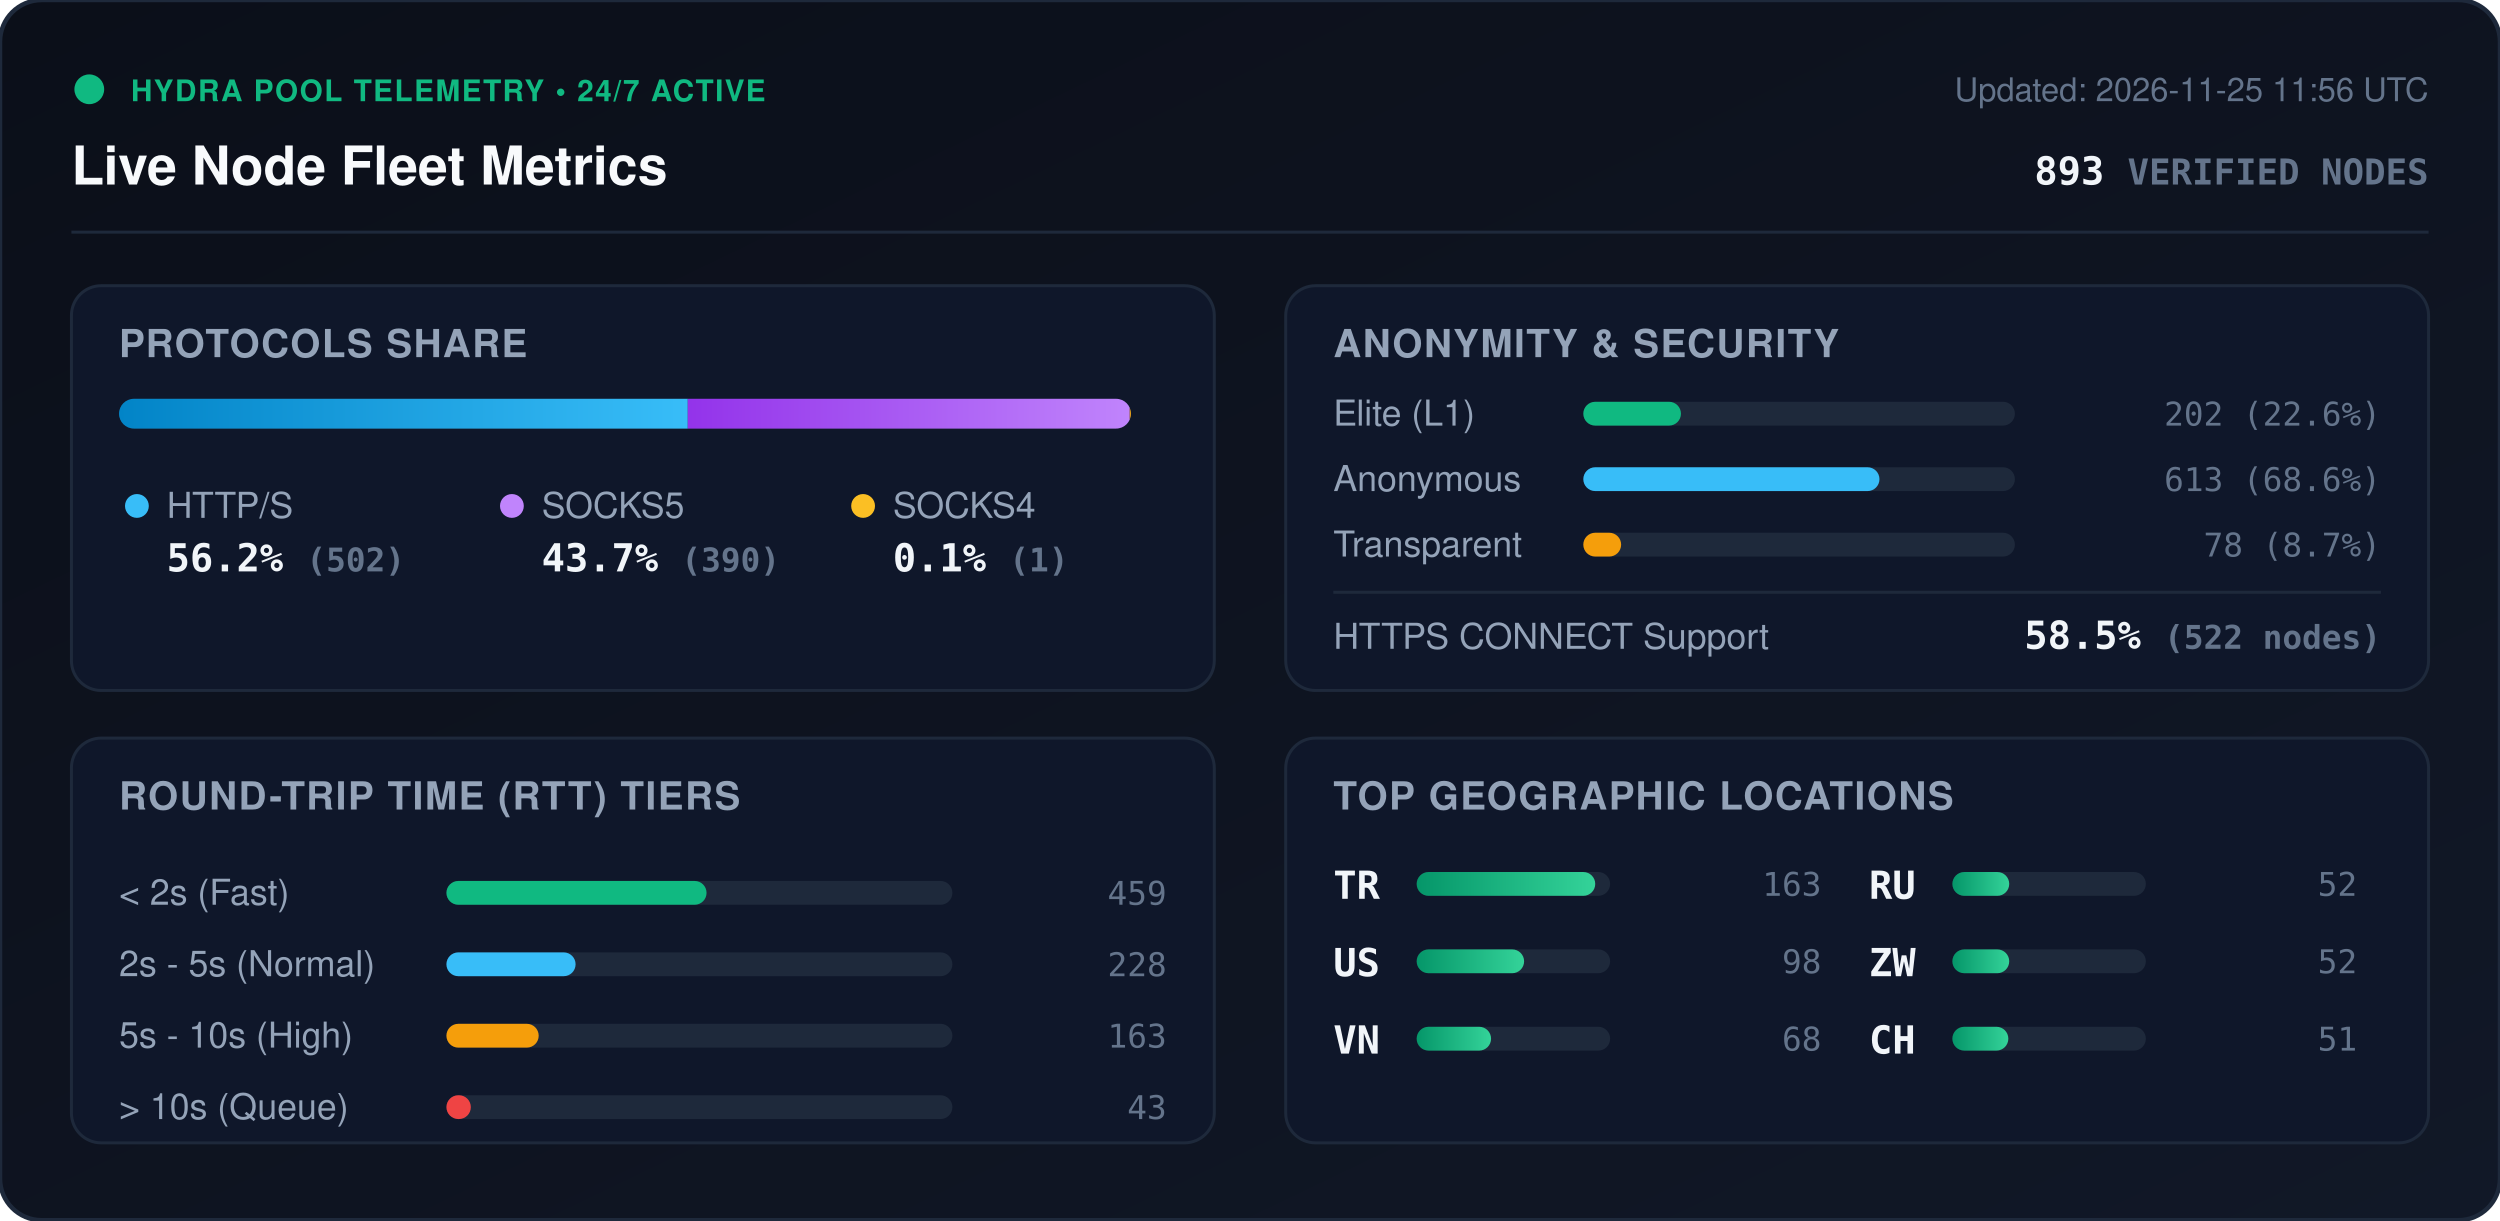
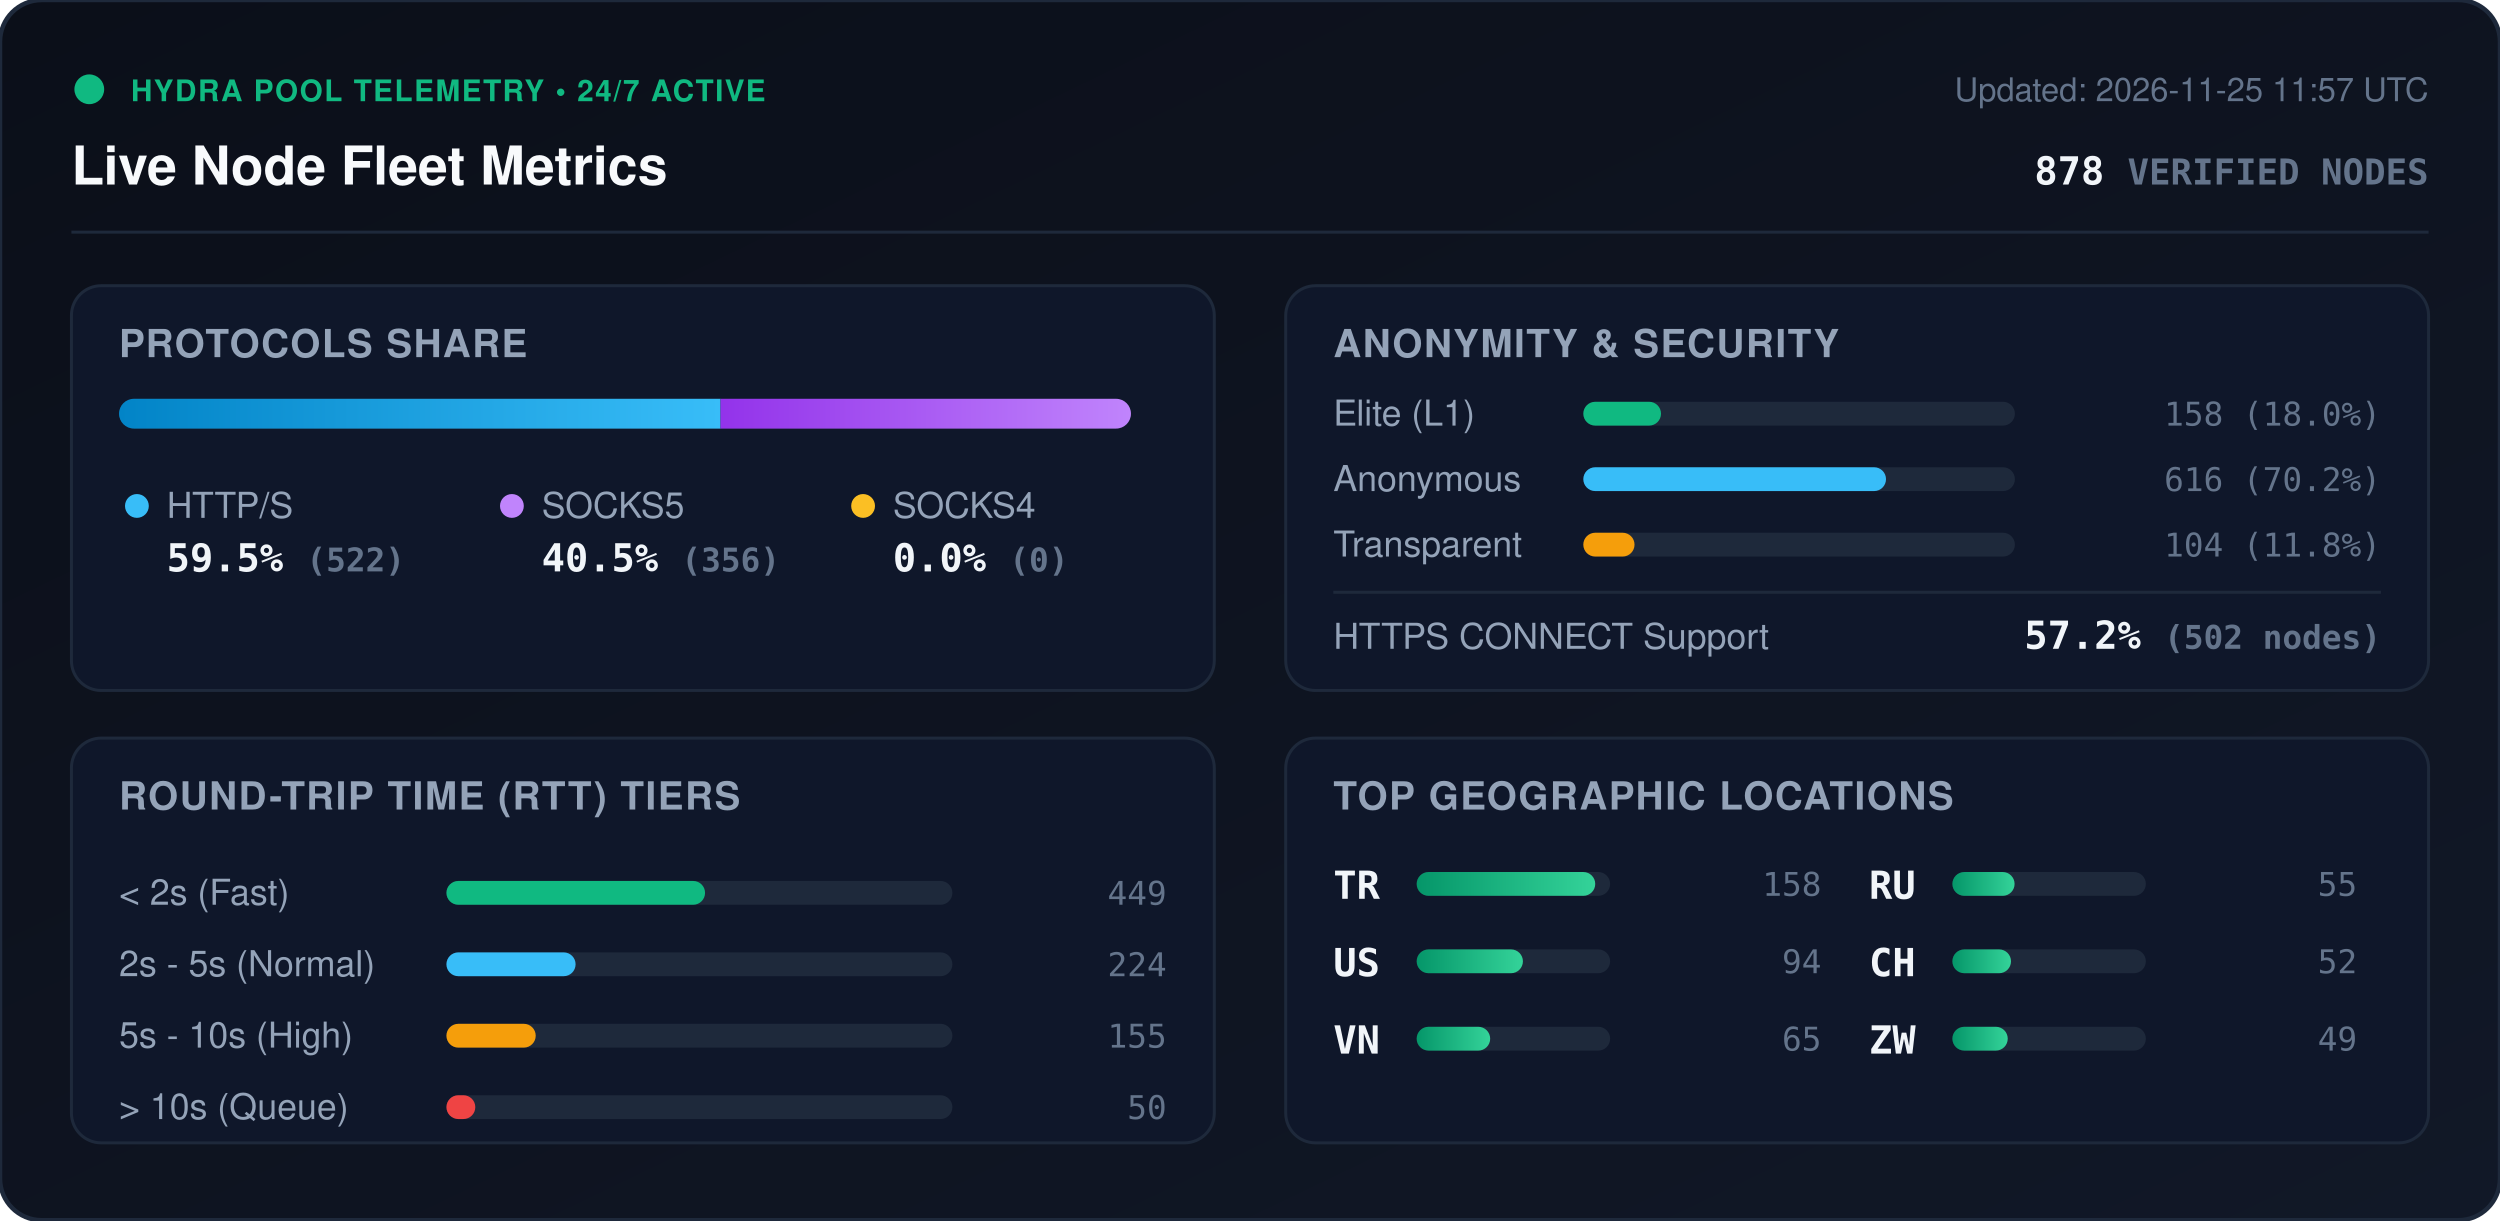
<svg xmlns="http://www.w3.org/2000/svg" viewBox="0 0 840 410" width="840" height="410" style="max-width: 100%; height: auto;">
  <defs>
    <linearGradient id="bg" x1="0%" y1="0%" x2="100%" y2="100%">
      <stop offset="0%" stop-color="#0b0f19" />
      <stop offset="100%" stop-color="#111827" />
    </linearGradient>
    <linearGradient id="bar-http" x1="0%" y1="0%" x2="100%" y2="0%">
      <stop offset="0%" stop-color="#0284c7" />
      <stop offset="100%" stop-color="#38bdf8" />
    </linearGradient>
    <linearGradient id="bar-socks5" x1="0%" y1="0%" x2="100%" y2="0%">
      <stop offset="0%" stop-color="#9333ea" />
      <stop offset="100%" stop-color="#c084fc" />
    </linearGradient>
    <linearGradient id="bar-socks4" x1="0%" y1="0%" x2="100%" y2="0%">
      <stop offset="0%" stop-color="#d97706" />
      <stop offset="100%" stop-color="#fbbf24" />
    </linearGradient>
    <linearGradient id="bar-green" x1="0%" y1="0%" x2="100%" y2="0%">
      <stop offset="0%" stop-color="#059669" />
      <stop offset="100%" stop-color="#34d399" />
    </linearGradient>
    <clipPath id="prog-track-clip">
      <rect width="340.0" height="10" rx="5" />
    </clipPath>
    <style>
      .title { font: 700 18px -apple-system, BlinkMacSystemFont, 'Segoe UI', Helvetica, Arial, sans-serif; fill: #f8fafc; }
      .sub { font: 500 11px -apple-system, BlinkMacSystemFont, 'Segoe UI', Helvetica, Arial, sans-serif; fill: #64748b; }
      .section-hdr { font: 600 13px -apple-system, BlinkMacSystemFont, 'Segoe UI', Helvetica, Arial, sans-serif; fill: #94a3b8; letter-spacing: 0.5px; }
      .metric-val { font: 700 13px -apple-system, BlinkMacSystemFont, 'Segoe UI', Helvetica, Arial, sans-serif; fill: #f1f5f9; }
      .metric-lbl { font: 500 12px -apple-system, BlinkMacSystemFont, 'Segoe UI', Helvetica, Arial, sans-serif; fill: #94a3b8; }
      .badge-txt { font: 700 10px -apple-system, BlinkMacSystemFont, 'Segoe UI', Helvetica, Arial, sans-serif; fill: #10b981; letter-spacing: 0.5px; }
      .mono { font-family: ui-monospace, SFMono-Regular, Menlo, Monaco, Consolas, monospace; }
      .pulse { animation: beacon 2s infinite ease-in-out; }
      @keyframes beacon { 0%, 100% { opacity: 1; } 50% { opacity: 0.35; } }
    </style>
  </defs>
  <rect width="840" height="410" rx="14" fill="url(#bg)" stroke="#1e293b" stroke-width="1.5" />
  <g transform="translate(24, 24)">
    <circle cx="6" cy="6" r="5" fill="#10b981" class="pulse" />
    <text x="20" y="10" class="badge-txt">HYDRA POOL TELEMETRY • 24/7 ACTIVE</text>
    <text x="0" y="38" class="title">Live Node Fleet Metrics</text>
-     <text x="792" y="10" text-anchor="end" class="sub">Updated: 2026-11-25 11:56 UTC</text>
-     <text x="792" y="38" text-anchor="end" class="metric-val mono" fill="#38bdf8">893 <tspan font-size="12" fill="#64748b">VERIFIED NODES</tspan>
+     <text x="792" y="10" text-anchor="end" class="sub">Updated: 2026-11-25 11:57 UTC</text>
+     <text x="792" y="38" text-anchor="end" class="metric-val mono" fill="#38bdf8">878 <tspan font-size="12" fill="#64748b">VERIFIED NODES</tspan>
    </text>
  </g>
  <line x1="24" y1="78" x2="816" y2="78" stroke="#1e293b" stroke-width="1" />
  <g transform="translate(24, 96)">
    <rect width="384" height="136" rx="10" fill="#0f172a" stroke="#1e293b" />
    <text x="16" y="24" class="section-hdr">PROTOCOLS SHARE</text>
    <g transform="translate(16, 38)">
      <rect width="340.0" height="10" rx="5" fill="#1e293b" />
      <g clip-path="url(#prog-track-clip)">
-         <rect x="0" width="191.1" height="10" fill="url(#bar-http)" />
-         <rect x="191.1" width="148.5" height="10" fill="url(#bar-socks5)" />
-         <rect x="339.6" width="0.4" height="10" fill="url(#bar-socks4)" />
+         <rect x="0" width="202.1" height="10" fill="url(#bar-http)" />
+         <rect x="202.1" width="137.9" height="10" fill="url(#bar-socks5)" />
+         <rect x="340.0" width="0.0" height="10" fill="url(#bar-socks4)" />
      </g>
    </g>
    <g transform="translate(16, 68)">
      <circle cx="6" cy="6" r="4" fill="#38bdf8" />
      <text x="16" y="10" class="metric-lbl">HTTP/S</text>
-       <text x="16" y="28" class="metric-val mono">56.2% <tspan font-size="11" fill="#64748b">(502)</tspan>
+       <text x="16" y="28" class="metric-val mono">59.5% <tspan font-size="11" fill="#64748b">(522)</tspan>
      </text>
      <circle cx="132" cy="6" r="4" fill="#c084fc" />
      <text x="142" y="10" class="metric-lbl">SOCKS5</text>
-       <text x="142" y="28" class="metric-val mono">43.7% <tspan font-size="11" fill="#64748b">(390)</tspan>
+       <text x="142" y="28" class="metric-val mono">40.5% <tspan font-size="11" fill="#64748b">(356)</tspan>
      </text>
      <circle cx="250" cy="6" r="4" fill="#fbbf24" />
      <text x="260" y="10" class="metric-lbl">SOCKS4</text>
-       <text x="260" y="28" class="metric-val mono">0.1% <tspan font-size="11" fill="#64748b">(1)</tspan>
+       <text x="260" y="28" class="metric-val mono">0.0% <tspan font-size="11" fill="#64748b">(0)</tspan>
      </text>
    </g>
  </g>
  <g transform="translate(432, 96)">
    <rect width="384" height="136" rx="10" fill="#0f172a" stroke="#1e293b" />
    <text x="16" y="24" class="section-hdr">ANONYMITY &amp; SECURITY</text>
    <text x="16" y="47" class="metric-lbl">Elite (L1)</text>
    <rect x="100" y="39" width="145.0" height="8" rx="4" fill="#1e293b" />
-     <rect x="100" y="39" width="32.8" height="8" rx="4" fill="#10b981" />
-     <text x="368" y="47" text-anchor="end" class="mono sub" fill="#e2e8f0">202 (22.6%)</text>
+     <rect x="100" y="39" width="26.1" height="8" rx="4" fill="#10b981" />
+     <text x="368" y="47" text-anchor="end" class="mono sub" fill="#e2e8f0">158 (18.0%)</text>
    <text x="16" y="69" class="metric-lbl">Anonymous</text>
    <rect x="100" y="61" width="145.0" height="8" rx="4" fill="#1e293b" />
-     <rect x="100" y="61" width="99.5" height="8" rx="4" fill="#38bdf8" />
-     <text x="368" y="69" text-anchor="end" class="mono sub" fill="#e2e8f0">613 (68.6%)</text>
+     <rect x="100" y="61" width="101.7" height="8" rx="4" fill="#38bdf8" />
+     <text x="368" y="69" text-anchor="end" class="mono sub" fill="#e2e8f0">616 (70.2%)</text>
    <text x="16" y="91" class="metric-lbl">Transparent</text>
    <rect x="100" y="83" width="145.0" height="8" rx="4" fill="#1e293b" />
-     <rect x="100" y="83" width="12.7" height="8" rx="4" fill="#f59e0b" />
-     <text x="368" y="91" text-anchor="end" class="mono sub" fill="#e2e8f0">78 (8.7%)</text>
+     <rect x="100" y="83" width="17.2" height="8" rx="4" fill="#f59e0b" />
+     <text x="368" y="91" text-anchor="end" class="mono sub" fill="#e2e8f0">104 (11.8%)</text>
    <line x1="16" y1="103" x2="368" y2="103" stroke="#1e293b" stroke-width="1" />
    <text x="16" y="122" class="metric-lbl">HTTPS CONNECT Support</text>
-     <text x="368" y="122" text-anchor="end" class="metric-val mono" fill="#34d399">58.5% <tspan font-size="11" fill="#64748b">(522 nodes)</tspan>
+     <text x="368" y="122" text-anchor="end" class="metric-val mono" fill="#34d399">57.2% <tspan font-size="11" fill="#64748b">(502 nodes)</tspan>
    </text>
  </g>
  <g transform="translate(24, 248)">
    <rect width="384" height="136" rx="10" fill="#0f172a" stroke="#1e293b" />
    <text x="16" y="24" class="section-hdr">ROUND-TRIP TIME (RTT) TIERS</text>
    <g transform="translate(16, 42)">
      <text x="0" y="14" class="metric-lbl">&lt; 2s (Fast)</text>
      <rect x="110" y="6" width="170" height="8" rx="4" fill="#1e293b" />
-       <rect x="110" y="6" width="87.4" height="8" rx="4" fill="#10b981" />
-       <text x="352" y="14" text-anchor="end" class="mono sub">459</text>
+       <rect x="110" y="6" width="86.9" height="8" rx="4" fill="#10b981" />
+       <text x="352" y="14" text-anchor="end" class="mono sub">449</text>
      <text x="0" y="38" class="metric-lbl">2s - 5s (Normal)</text>
      <rect x="110" y="30" width="170" height="8" rx="4" fill="#1e293b" />
      <rect x="110" y="30" width="43.4" height="8" rx="4" fill="#38bdf8" />
-       <text x="352" y="38" text-anchor="end" class="mono sub">228</text>
+       <text x="352" y="38" text-anchor="end" class="mono sub">224</text>
      <text x="0" y="62" class="metric-lbl">5s - 10s (High)</text>
      <rect x="110" y="54" width="170" height="8" rx="4" fill="#1e293b" />
-       <rect x="110" y="54" width="31.0" height="8" rx="4" fill="#f59e0b" />
-       <text x="352" y="62" text-anchor="end" class="mono sub">163</text>
+       <rect x="110" y="54" width="30.0" height="8" rx="4" fill="#f59e0b" />
+       <text x="352" y="62" text-anchor="end" class="mono sub">155</text>
      <text x="0" y="86" class="metric-lbl">&gt; 10s (Queue)</text>
      <rect x="110" y="78" width="170" height="8" rx="4" fill="#1e293b" />
-       <rect x="110" y="78" width="8.2" height="8" rx="4" fill="#ef4444" />
-       <text x="352" y="86" text-anchor="end" class="mono sub">43</text>
+       <rect x="110" y="78" width="9.7" height="8" rx="4" fill="#ef4444" />
+       <text x="352" y="86" text-anchor="end" class="mono sub">50</text>
    </g>
  </g>
  <g transform="translate(432, 248)">
    <rect width="384" height="136" rx="10" fill="#0f172a" stroke="#1e293b" />
    <text x="16" y="24" class="section-hdr">TOP GEOGRAPHIC LOCATIONS</text>
    <g transform="translate(16, 42)">
      <g transform="translate(0, 0)">
        <text x="0" y="12" class="mono metric-val" font-size="12">TR</text>
        <rect x="28" y="3" width="65" height="8" rx="4" fill="#1e293b" />
        <rect x="28" y="3" width="60.0" height="8" rx="4" fill="url(#bar-green)" />
-         <text x="164" y="11" text-anchor="end" class="mono sub">163</text>
+         <text x="164" y="11" text-anchor="end" class="mono sub">158</text>
      </g>
      <g transform="translate(0, 26)">
        <text x="0" y="12" class="mono metric-val" font-size="12">US</text>
        <rect x="28" y="3" width="65" height="8" rx="4" fill="#1e293b" />
-         <rect x="28" y="3" width="36.1" height="8" rx="4" fill="url(#bar-green)" />
-         <text x="164" y="11" text-anchor="end" class="mono sub">98</text>
+         <rect x="28" y="3" width="35.7" height="8" rx="4" fill="url(#bar-green)" />
+         <text x="164" y="11" text-anchor="end" class="mono sub">94</text>
      </g>
      <g transform="translate(0, 52)">
        <text x="0" y="12" class="mono metric-val" font-size="12">VN</text>
        <rect x="28" y="3" width="65" height="8" rx="4" fill="#1e293b" />
-         <rect x="28" y="3" width="25.0" height="8" rx="4" fill="url(#bar-green)" />
-         <text x="164" y="11" text-anchor="end" class="mono sub">68</text>
+         <rect x="28" y="3" width="24.7" height="8" rx="4" fill="url(#bar-green)" />
+         <text x="164" y="11" text-anchor="end" class="mono sub">65</text>
      </g>
      <g transform="translate(180, 0)">
        <text x="0" y="12" class="mono metric-val" font-size="12">RU</text>
        <rect x="28" y="3" width="65" height="8" rx="4" fill="#1e293b" />
-         <rect x="28" y="3" width="19.1" height="8" rx="4" fill="url(#bar-green)" />
-         <text x="164" y="11" text-anchor="end" class="mono sub">52</text>
+         <rect x="28" y="3" width="20.9" height="8" rx="4" fill="url(#bar-green)" />
+         <text x="164" y="11" text-anchor="end" class="mono sub">55</text>
      </g>
      <g transform="translate(180, 26)">
-         <text x="0" y="12" class="mono metric-val" font-size="12">ZW</text>
+         <text x="0" y="12" class="mono metric-val" font-size="12">CH</text>
        <rect x="28" y="3" width="65" height="8" rx="4" fill="#1e293b" />
-         <rect x="28" y="3" width="19.1" height="8" rx="4" fill="url(#bar-green)" />
+         <rect x="28" y="3" width="19.7" height="8" rx="4" fill="url(#bar-green)" />
        <text x="164" y="11" text-anchor="end" class="mono sub">52</text>
      </g>
      <g transform="translate(180, 52)">
-         <text x="0" y="12" class="mono metric-val" font-size="12">CH</text>
+         <text x="0" y="12" class="mono metric-val" font-size="12">ZW</text>
        <rect x="28" y="3" width="65" height="8" rx="4" fill="#1e293b" />
-         <rect x="28" y="3" width="18.8" height="8" rx="4" fill="url(#bar-green)" />
-         <text x="164" y="11" text-anchor="end" class="mono sub">51</text>
+         <rect x="28" y="3" width="18.6" height="8" rx="4" fill="url(#bar-green)" />
+         <text x="164" y="11" text-anchor="end" class="mono sub">49</text>
      </g>
    </g>
  </g>
</svg>
